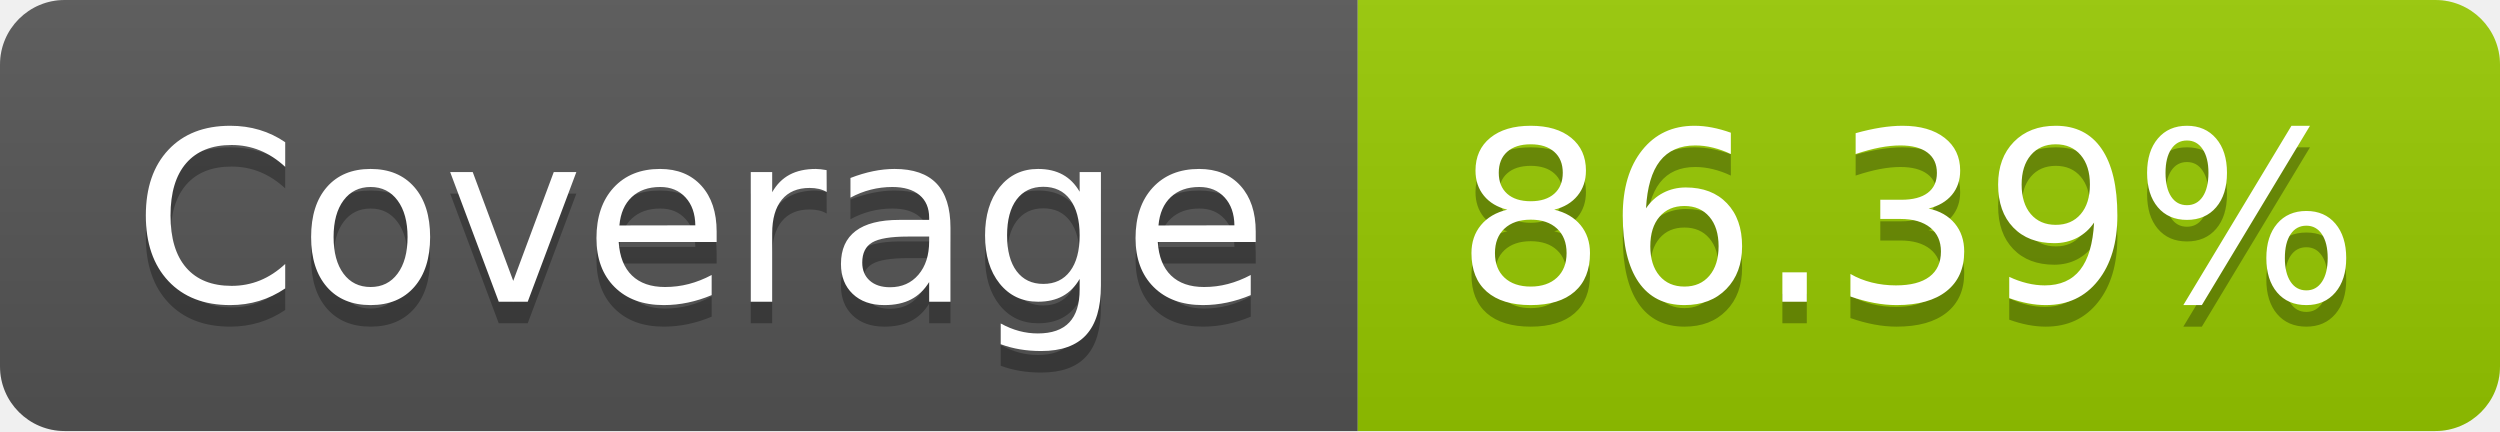
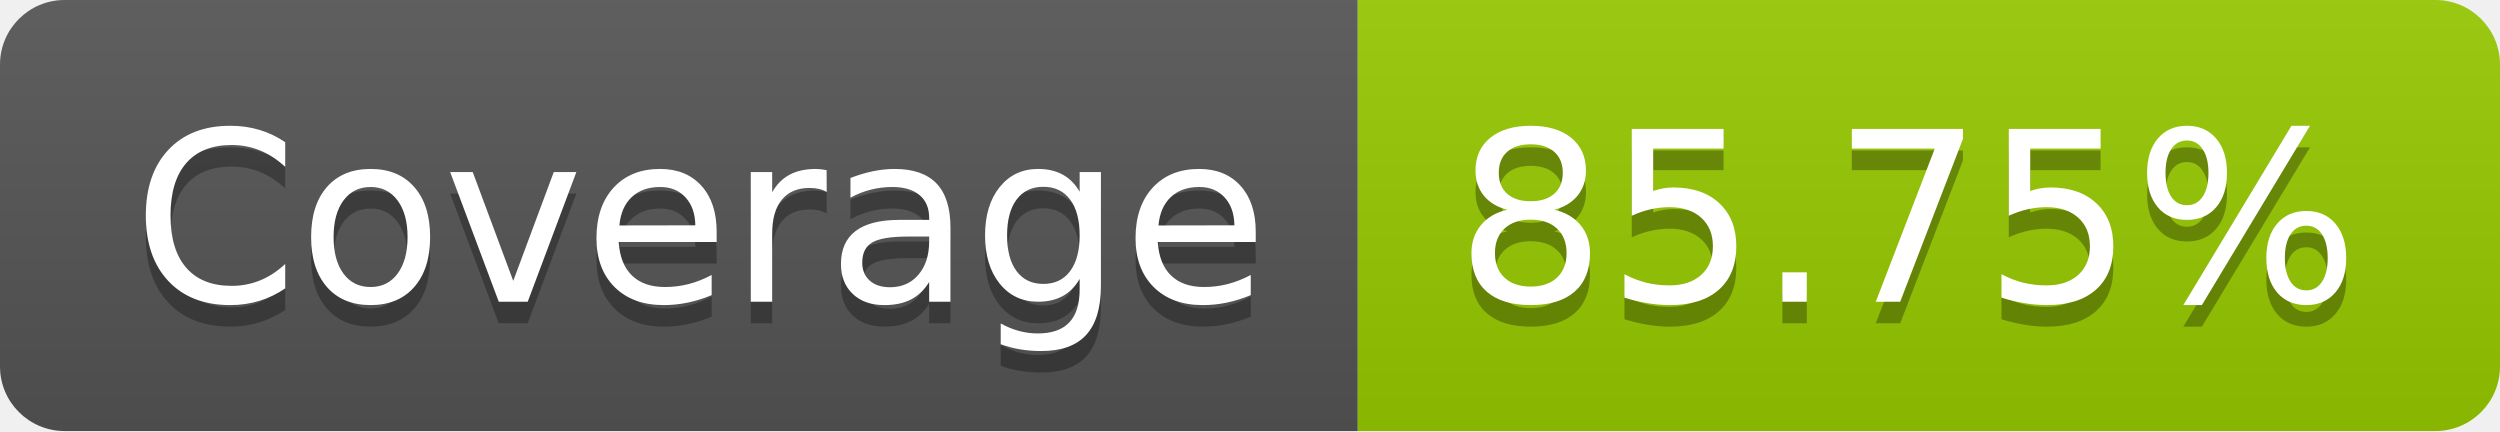
- <svg xmlns="http://www.w3.org/2000/svg" width="116" height="20" role="img" aria-label="Coverage: 86.39%">
+ <svg xmlns="http://www.w3.org/2000/svg" width="116" height="20" role="img" aria-label="Coverage: 85.75%">
  <linearGradient id="s" x2="0" y2="100%">
    <stop offset="0" stop-color="#bbb" stop-opacity=".1" />
    <stop offset="1" stop-opacity=".1" />
  </linearGradient>
  <clipPath id="r">
    <rect width="116" height="20" rx="3" fill="#fff" />
  </clipPath>
  <g clip-path="url(#r)">
    <rect width="63" height="20" fill="#555" />
    <rect x="63" width="53" height="20" fill="#97ca00" />
    <rect width="116" height="20" fill="url(#s)" />
  </g>
  <g fill="#fff" text-anchor="middle" font-family="Verdana,Geneva,DejaVu Sans,sans-serif" text-rendering="geometricPrecision" font-size="110">
    <text aria-hidden="true" x="325" y="150" fill="#010101" fill-opacity=".3" transform="scale(.1)" textLength="530">Coverage</text>
    <text x="325" y="140" transform="scale(.1)" fill="#fff" textLength="530">Coverage</text>
-     <text aria-hidden="true" x="885" y="150" fill="#010101" fill-opacity=".3" transform="scale(.1)" textLength="430">86.39%</text>
-     <text x="885" y="140" transform="scale(.1)" fill="#fff" textLength="430">86.39%</text>
+     <text aria-hidden="true" x="885" y="150" fill="#010101" fill-opacity=".3" transform="scale(.1)" textLength="430">85.75%</text>
+     <text x="885" y="140" transform="scale(.1)" fill="#fff" textLength="430">85.75%</text>
  </g>
</svg>
